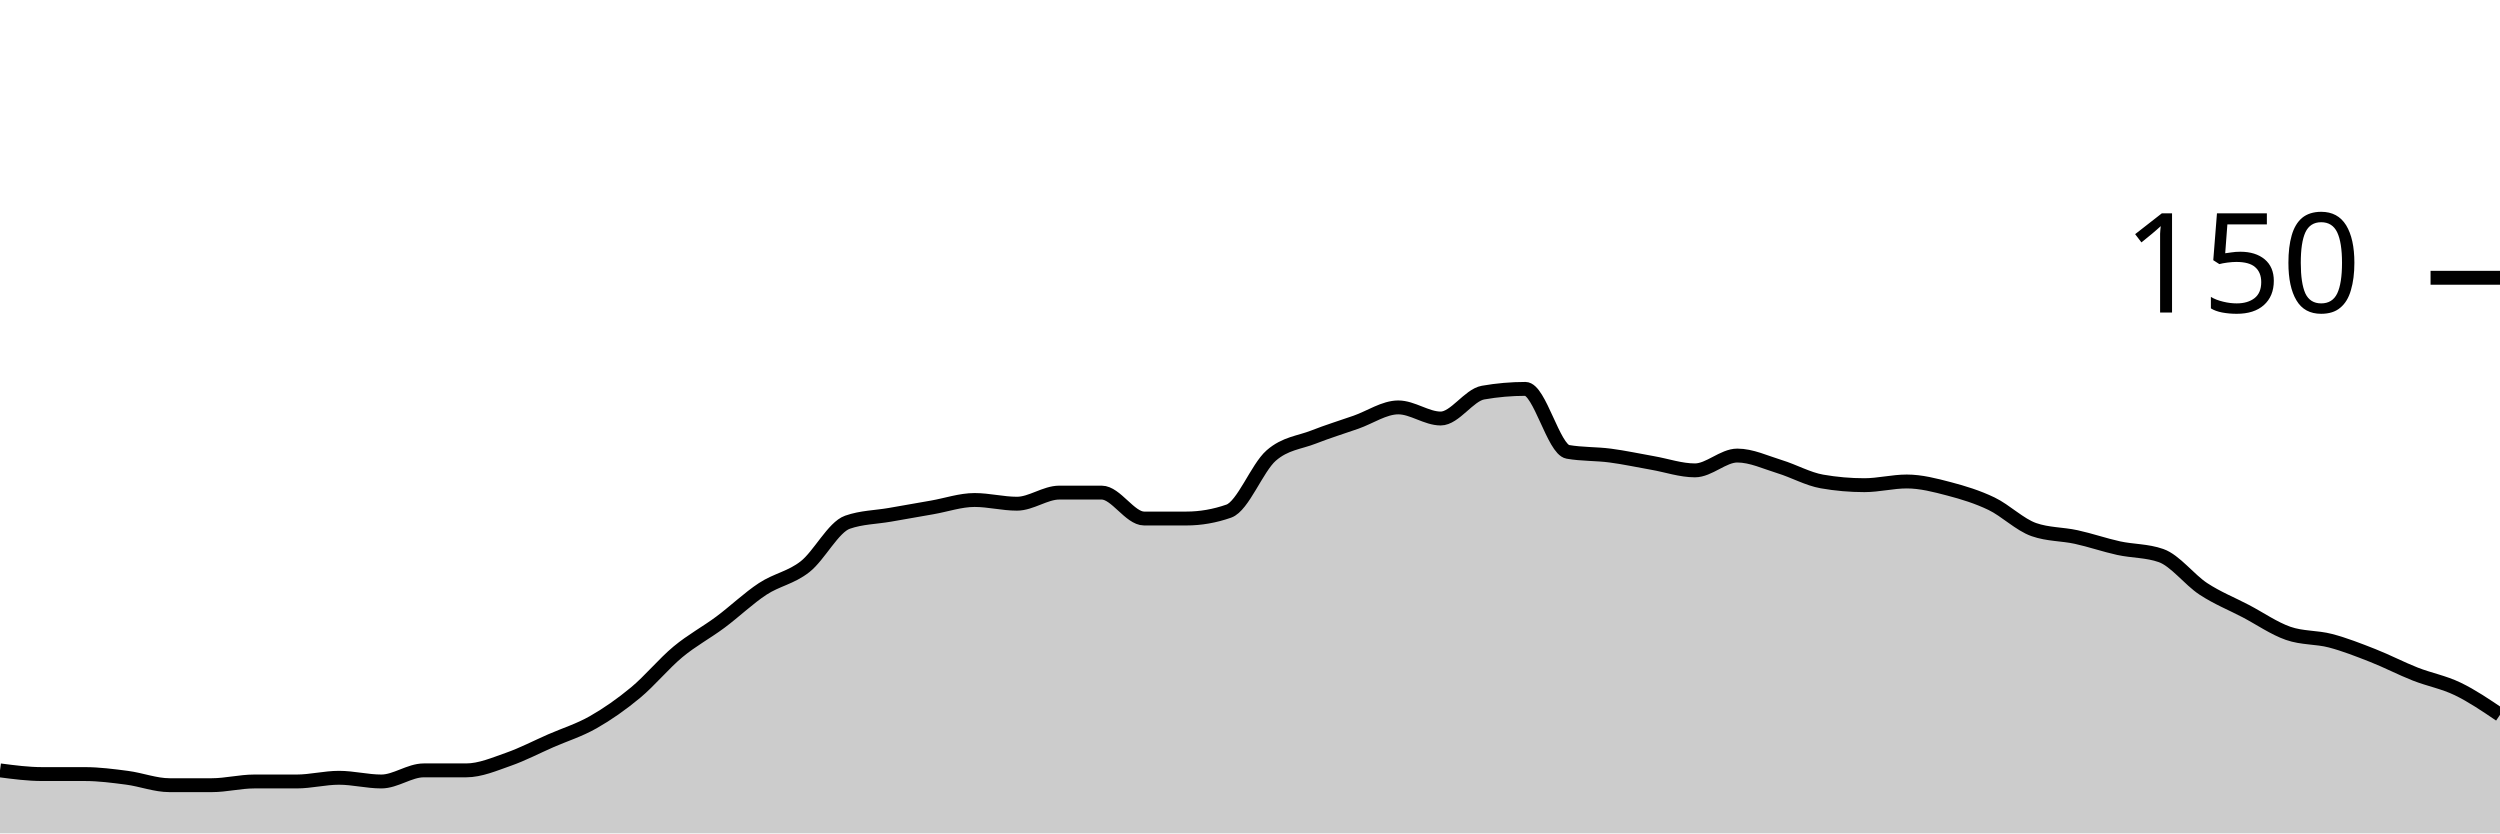
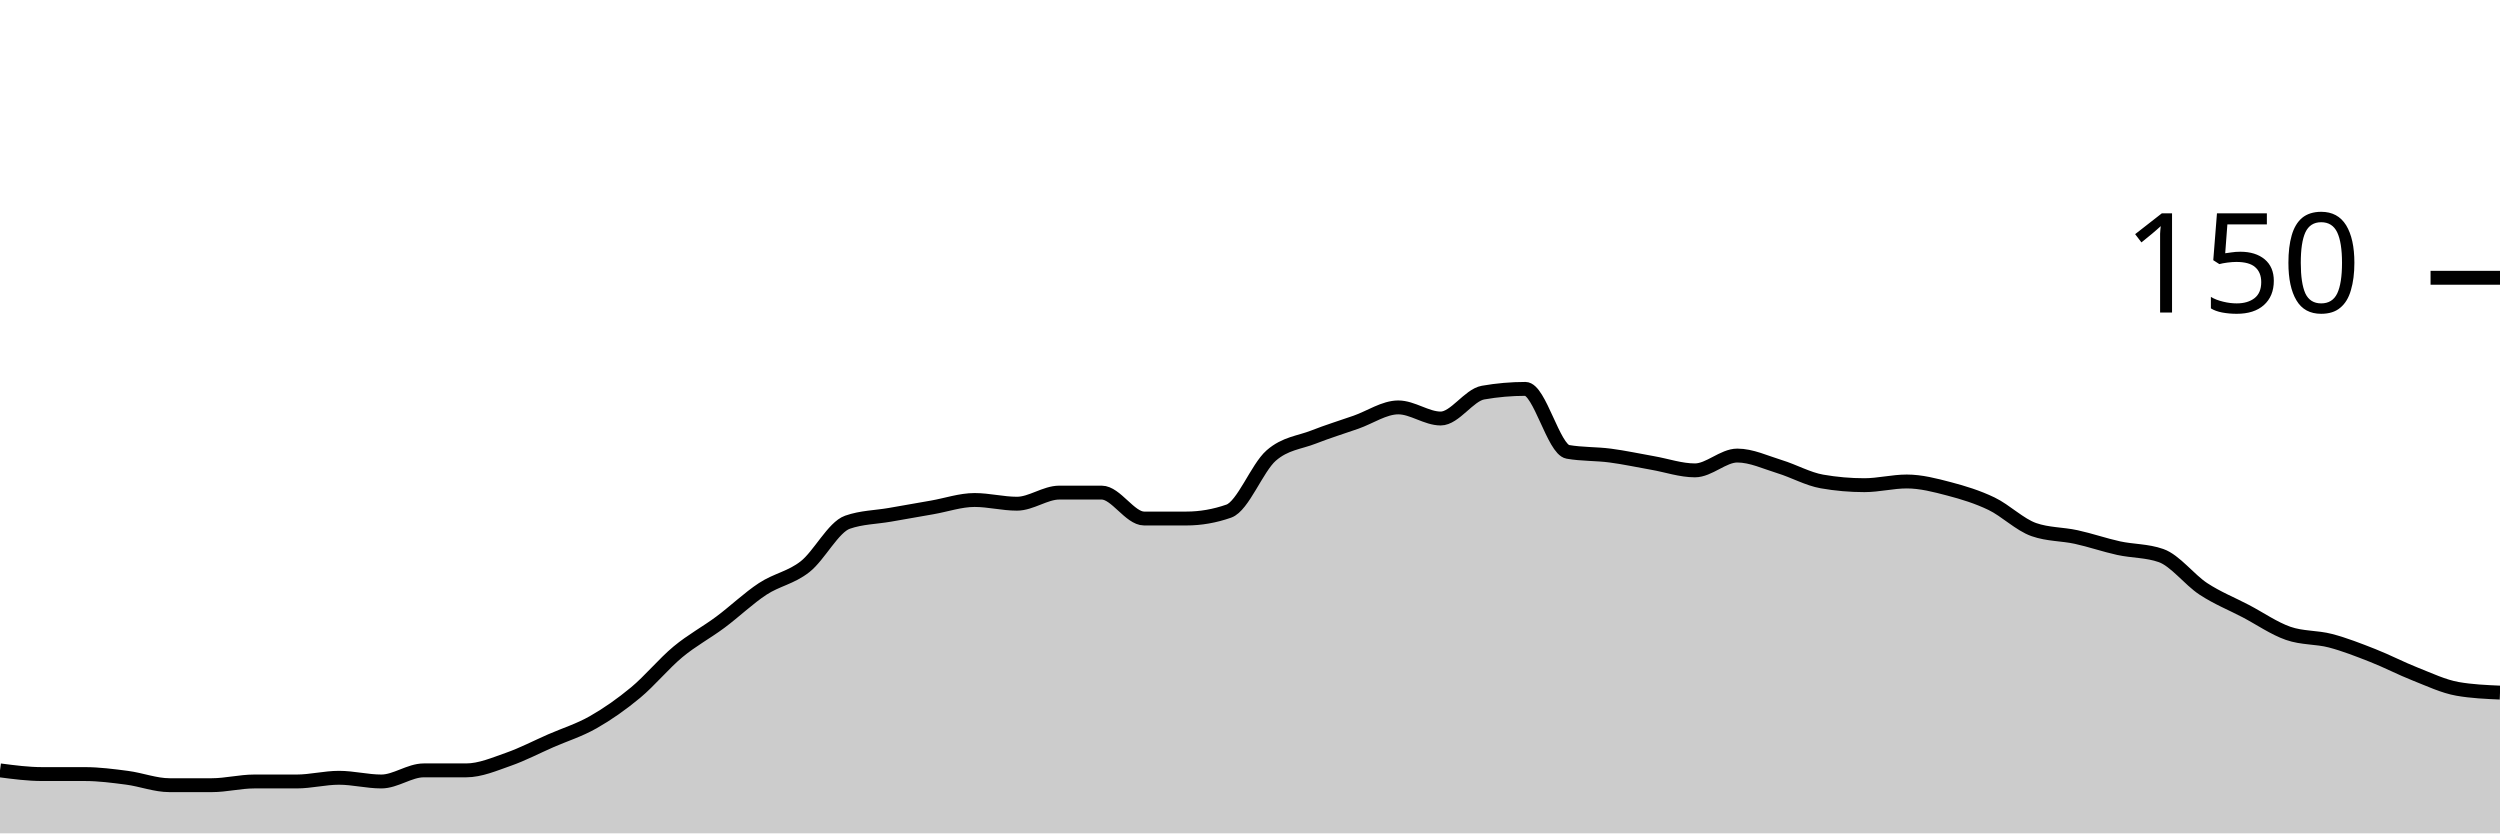
<svg xmlns="http://www.w3.org/2000/svg" viewBox="0 0 180 60">
  <g transform="translate(0,20)">
-     <path class="area" fill="rgba(0, 0, 0, 0.2)" d="M0,35.467C1.017,35.6,2.034,35.733,3.051,35.733C4.068,35.733,5.085,35.733,6.102,35.733C7.119,35.733,8.136,35.867,9.153,36C10.169,36.133,11.186,36.533,12.203,36.533C13.22,36.533,14.237,36.533,15.254,36.533C16.271,36.533,17.288,36.267,18.305,36.267C19.322,36.267,20.339,36.267,21.356,36.267C22.373,36.267,23.39,36,24.407,36C25.424,36,26.441,36.267,27.458,36.267C28.475,36.267,29.492,35.467,30.508,35.467C31.525,35.467,32.542,35.467,33.559,35.467C34.576,35.467,35.593,35.022,36.61,34.667C37.627,34.311,38.644,33.778,39.661,33.333C40.678,32.889,41.695,32.578,42.712,32C43.729,31.422,44.746,30.711,45.763,29.867C46.78,29.022,47.797,27.778,48.814,26.933C49.831,26.089,50.847,25.556,51.864,24.8C52.881,24.044,53.898,23.067,54.915,22.4C55.932,21.733,56.949,21.6,57.966,20.8C58.983,20,60,17.956,61.017,17.6C62.034,17.244,63.051,17.244,64.068,17.067C65.085,16.889,66.102,16.711,67.119,16.533C68.136,16.356,69.153,16,70.169,16C71.186,16,72.203,16.267,73.22,16.267C74.237,16.267,75.254,15.467,76.271,15.467C77.288,15.467,78.305,15.467,79.322,15.467C80.339,15.467,81.356,17.333,82.373,17.333C83.39,17.333,84.407,17.333,85.424,17.333C86.441,17.333,87.458,17.156,88.475,16.8C89.492,16.444,90.508,13.689,91.525,12.8C92.542,11.911,93.559,11.867,94.576,11.467C95.593,11.067,96.61,10.756,97.627,10.4C98.644,10.044,99.661,9.333,100.678,9.333C101.695,9.333,102.712,10.133,103.729,10.133C104.746,10.133,105.763,8.444,106.78,8.267C107.797,8.089,108.814,8,109.831,8C110.847,8,111.864,12.356,112.881,12.533C113.898,12.711,114.915,12.667,115.932,12.8C116.949,12.933,117.966,13.156,118.983,13.333C120,13.511,121.017,13.867,122.034,13.867C123.051,13.867,124.068,12.8,125.085,12.8C126.102,12.8,127.119,13.289,128.136,13.6C129.153,13.911,130.169,14.489,131.186,14.667C132.203,14.844,133.22,14.933,134.237,14.933C135.254,14.933,136.271,14.667,137.288,14.667C138.305,14.667,139.322,14.933,140.339,15.2C141.356,15.467,142.373,15.778,143.39,16.267C144.407,16.756,145.424,17.778,146.441,18.133C147.458,18.489,148.475,18.444,149.492,18.667C150.508,18.889,151.525,19.244,152.542,19.467C153.559,19.689,154.576,19.644,155.593,20C156.61,20.356,157.627,21.733,158.644,22.4C159.661,23.067,160.678,23.467,161.695,24C162.712,24.533,163.729,25.244,164.746,25.6C165.763,25.956,166.78,25.867,167.797,26.133C168.814,26.4,169.831,26.8,170.847,27.2C171.864,27.6,172.881,28.133,173.898,28.533C174.915,28.933,175.932,29.111,176.949,29.6C177.966,30.089,178.983,30.778,180,31.467L180,40C178.983,40,177.966,40,176.949,40C175.932,40,174.915,40,173.898,40C172.881,40,171.864,40,170.847,40C169.831,40,168.814,40,167.797,40C166.78,40,165.763,40,164.746,40C163.729,40,162.712,40,161.695,40C160.678,40,159.661,40,158.644,40C157.627,40,156.61,40,155.593,40C154.576,40,153.559,40,152.542,40C151.525,40,150.508,40,149.492,40C148.475,40,147.458,40,146.441,40C145.424,40,144.407,40,143.39,40C142.373,40,141.356,40,140.339,40C139.322,40,138.305,40,137.288,40C136.271,40,135.254,40,134.237,40C133.22,40,132.203,40,131.186,40C130.169,40,129.153,40,128.136,40C127.119,40,126.102,40,125.085,40C124.068,40,123.051,40,122.034,40C121.017,40,120,40,118.983,40C117.966,40,116.949,40,115.932,40C114.915,40,113.898,40,112.881,40C111.864,40,110.847,40,109.831,40C108.814,40,107.797,40,106.78,40C105.763,40,104.746,40,103.729,40C102.712,40,101.695,40,100.678,40C99.661,40,98.644,40,97.627,40C96.61,40,95.593,40,94.576,40C93.559,40,92.542,40,91.525,40C90.508,40,89.492,40,88.475,40C87.458,40,86.441,40,85.424,40C84.407,40,83.39,40,82.373,40C81.356,40,80.339,40,79.322,40C78.305,40,77.288,40,76.271,40C75.254,40,74.237,40,73.22,40C72.203,40,71.186,40,70.169,40C69.153,40,68.136,40,67.119,40C66.102,40,65.085,40,64.068,40C63.051,40,62.034,40,61.017,40C60,40,58.983,40,57.966,40C56.949,40,55.932,40,54.915,40C53.898,40,52.881,40,51.864,40C50.847,40,49.831,40,48.814,40C47.797,40,46.78,40,45.763,40C44.746,40,43.729,40,42.712,40C41.695,40,40.678,40,39.661,40C38.644,40,37.627,40,36.61,40C35.593,40,34.576,40,33.559,40C32.542,40,31.525,40,30.508,40C29.492,40,28.475,40,27.458,40C26.441,40,25.424,40,24.407,40C23.39,40,22.373,40,21.356,40C20.339,40,19.322,40,18.305,40C17.288,40,16.271,40,15.254,40C14.237,40,13.22,40,12.203,40C11.186,40,10.169,40,9.153,40C8.136,40,7.119,40,6.102,40C5.085,40,4.068,40,3.051,40C2.034,40,1.017,40,0,40Z" />
-     <path class="line" stroke="black" fill="none" d="M0,35.467C1.017,35.6,2.034,35.733,3.051,35.733C4.068,35.733,5.085,35.733,6.102,35.733C7.119,35.733,8.136,35.867,9.153,36C10.169,36.133,11.186,36.533,12.203,36.533C13.22,36.533,14.237,36.533,15.254,36.533C16.271,36.533,17.288,36.267,18.305,36.267C19.322,36.267,20.339,36.267,21.356,36.267C22.373,36.267,23.39,36,24.407,36C25.424,36,26.441,36.267,27.458,36.267C28.475,36.267,29.492,35.467,30.508,35.467C31.525,35.467,32.542,35.467,33.559,35.467C34.576,35.467,35.593,35.022,36.61,34.667C37.627,34.311,38.644,33.778,39.661,33.333C40.678,32.889,41.695,32.578,42.712,32C43.729,31.422,44.746,30.711,45.763,29.867C46.78,29.022,47.797,27.778,48.814,26.933C49.831,26.089,50.847,25.556,51.864,24.8C52.881,24.044,53.898,23.067,54.915,22.4C55.932,21.733,56.949,21.6,57.966,20.8C58.983,20,60,17.956,61.017,17.6C62.034,17.244,63.051,17.244,64.068,17.067C65.085,16.889,66.102,16.711,67.119,16.533C68.136,16.356,69.153,16,70.169,16C71.186,16,72.203,16.267,73.22,16.267C74.237,16.267,75.254,15.467,76.271,15.467C77.288,15.467,78.305,15.467,79.322,15.467C80.339,15.467,81.356,17.333,82.373,17.333C83.39,17.333,84.407,17.333,85.424,17.333C86.441,17.333,87.458,17.156,88.475,16.8C89.492,16.444,90.508,13.689,91.525,12.8C92.542,11.911,93.559,11.867,94.576,11.467C95.593,11.067,96.61,10.756,97.627,10.4C98.644,10.044,99.661,9.333,100.678,9.333C101.695,9.333,102.712,10.133,103.729,10.133C104.746,10.133,105.763,8.444,106.78,8.267C107.797,8.089,108.814,8,109.831,8C110.847,8,111.864,12.356,112.881,12.533C113.898,12.711,114.915,12.667,115.932,12.8C116.949,12.933,117.966,13.156,118.983,13.333C120,13.511,121.017,13.867,122.034,13.867C123.051,13.867,124.068,12.8,125.085,12.8C126.102,12.8,127.119,13.289,128.136,13.6C129.153,13.911,130.169,14.489,131.186,14.667C132.203,14.844,133.22,14.933,134.237,14.933C135.254,14.933,136.271,14.667,137.288,14.667C138.305,14.667,139.322,14.933,140.339,15.2C141.356,15.467,142.373,15.778,143.39,16.267C144.407,16.756,145.424,17.778,146.441,18.133C147.458,18.489,148.475,18.444,149.492,18.667C150.508,18.889,151.525,19.244,152.542,19.467C153.559,19.689,154.576,19.644,155.593,20C156.61,20.356,157.627,21.733,158.644,22.4C159.661,23.067,160.678,23.467,161.695,24C162.712,24.533,163.729,25.244,164.746,25.6C165.763,25.956,166.78,25.867,167.797,26.133C168.814,26.4,169.831,26.8,170.847,27.2C171.864,27.6,172.881,28.133,173.898,28.533C174.915,28.933,175.932,29.111,176.949,29.6C177.966,30.089,178.983,30.778,180,31.467" />
+     <path class="area" fill="rgba(0, 0, 0, 0.2)" d="M0,35.467C1.017,35.6,2.034,35.733,3.051,35.733C4.068,35.733,5.085,35.733,6.102,35.733C7.119,35.733,8.136,35.867,9.153,36C10.169,36.133,11.186,36.533,12.203,36.533C13.22,36.533,14.237,36.533,15.254,36.533C16.271,36.533,17.288,36.267,18.305,36.267C19.322,36.267,20.339,36.267,21.356,36.267C22.373,36.267,23.39,36,24.407,36C25.424,36,26.441,36.267,27.458,36.267C28.475,36.267,29.492,35.467,30.508,35.467C31.525,35.467,32.542,35.467,33.559,35.467C34.576,35.467,35.593,35.022,36.61,34.667C37.627,34.311,38.644,33.778,39.661,33.333C40.678,32.889,41.695,32.578,42.712,32C43.729,31.422,44.746,30.711,45.763,29.867C46.78,29.022,47.797,27.778,48.814,26.933C49.831,26.089,50.847,25.556,51.864,24.8C52.881,24.044,53.898,23.067,54.915,22.4C55.932,21.733,56.949,21.6,57.966,20.8C58.983,20,60,17.956,61.017,17.6C62.034,17.244,63.051,17.244,64.068,17.067C65.085,16.889,66.102,16.711,67.119,16.533C68.136,16.356,69.153,16,70.169,16C71.186,16,72.203,16.267,73.22,16.267C74.237,16.267,75.254,15.467,76.271,15.467C77.288,15.467,78.305,15.467,79.322,15.467C80.339,15.467,81.356,17.333,82.373,17.333C83.39,17.333,84.407,17.333,85.424,17.333C86.441,17.333,87.458,17.156,88.475,16.8C89.492,16.444,90.508,13.689,91.525,12.8C92.542,11.911,93.559,11.867,94.576,11.467C95.593,11.067,96.61,10.756,97.627,10.4C98.644,10.044,99.661,9.333,100.678,9.333C101.695,9.333,102.712,10.133,103.729,10.133C104.746,10.133,105.763,8.444,106.78,8.267C107.797,8.089,108.814,8,109.831,8C110.847,8,111.864,12.356,112.881,12.533C113.898,12.711,114.915,12.667,115.932,12.8C116.949,12.933,117.966,13.156,118.983,13.333C120,13.511,121.017,13.867,122.034,13.867C123.051,13.867,124.068,12.8,125.085,12.8C126.102,12.8,127.119,13.289,128.136,13.6C129.153,13.911,130.169,14.489,131.186,14.667C132.203,14.844,133.22,14.933,134.237,14.933C135.254,14.933,136.271,14.667,137.288,14.667C138.305,14.667,139.322,14.933,140.339,15.2C141.356,15.467,142.373,15.778,143.39,16.267C144.407,16.756,145.424,17.778,146.441,18.133C147.458,18.489,148.475,18.444,149.492,18.667C150.508,18.889,151.525,19.244,152.542,19.467C153.559,19.689,154.576,19.644,155.593,20C156.61,20.356,157.627,21.733,158.644,22.4C159.661,23.067,160.678,23.467,161.695,24C162.712,24.533,163.729,25.244,164.746,25.6C165.763,25.956,166.78,25.867,167.797,26.133C168.814,26.4,169.831,26.8,170.847,27.2C171.864,27.6,172.881,28.133,173.898,28.533C174.915,28.933,175.932,29.422,176.949,29.6C177.966,29.778,178.983,29.822,180,29.867L180,40C178.983,40,177.966,40,176.949,40C175.932,40,174.915,40,173.898,40C172.881,40,171.864,40,170.847,40C169.831,40,168.814,40,167.797,40C166.78,40,165.763,40,164.746,40C163.729,40,162.712,40,161.695,40C160.678,40,159.661,40,158.644,40C157.627,40,156.61,40,155.593,40C154.576,40,153.559,40,152.542,40C151.525,40,150.508,40,149.492,40C148.475,40,147.458,40,146.441,40C145.424,40,144.407,40,143.39,40C142.373,40,141.356,40,140.339,40C139.322,40,138.305,40,137.288,40C136.271,40,135.254,40,134.237,40C133.22,40,132.203,40,131.186,40C130.169,40,129.153,40,128.136,40C127.119,40,126.102,40,125.085,40C124.068,40,123.051,40,122.034,40C121.017,40,120,40,118.983,40C117.966,40,116.949,40,115.932,40C114.915,40,113.898,40,112.881,40C111.864,40,110.847,40,109.831,40C108.814,40,107.797,40,106.78,40C105.763,40,104.746,40,103.729,40C102.712,40,101.695,40,100.678,40C99.661,40,98.644,40,97.627,40C96.61,40,95.593,40,94.576,40C93.559,40,92.542,40,91.525,40C90.508,40,89.492,40,88.475,40C87.458,40,86.441,40,85.424,40C84.407,40,83.39,40,82.373,40C81.356,40,80.339,40,79.322,40C78.305,40,77.288,40,76.271,40C75.254,40,74.237,40,73.22,40C72.203,40,71.186,40,70.169,40C69.153,40,68.136,40,67.119,40C66.102,40,65.085,40,64.068,40C63.051,40,62.034,40,61.017,40C60,40,58.983,40,57.966,40C56.949,40,55.932,40,54.915,40C53.898,40,52.881,40,51.864,40C50.847,40,49.831,40,48.814,40C47.797,40,46.78,40,45.763,40C44.746,40,43.729,40,42.712,40C41.695,40,40.678,40,39.661,40C38.644,40,37.627,40,36.61,40C35.593,40,34.576,40,33.559,40C32.542,40,31.525,40,30.508,40C29.492,40,28.475,40,27.458,40C26.441,40,25.424,40,24.407,40C23.39,40,22.373,40,21.356,40C20.339,40,19.322,40,18.305,40C17.288,40,16.271,40,15.254,40C14.237,40,13.22,40,12.203,40C11.186,40,10.169,40,9.153,40C8.136,40,7.119,40,6.102,40C5.085,40,4.068,40,3.051,40C2.034,40,1.017,40,0,40Z" />
+     <path class="line" stroke="black" fill="none" d="M0,35.467C1.017,35.6,2.034,35.733,3.051,35.733C4.068,35.733,5.085,35.733,6.102,35.733C7.119,35.733,8.136,35.867,9.153,36C10.169,36.133,11.186,36.533,12.203,36.533C13.22,36.533,14.237,36.533,15.254,36.533C16.271,36.533,17.288,36.267,18.305,36.267C19.322,36.267,20.339,36.267,21.356,36.267C22.373,36.267,23.39,36,24.407,36C25.424,36,26.441,36.267,27.458,36.267C28.475,36.267,29.492,35.467,30.508,35.467C31.525,35.467,32.542,35.467,33.559,35.467C34.576,35.467,35.593,35.022,36.61,34.667C37.627,34.311,38.644,33.778,39.661,33.333C40.678,32.889,41.695,32.578,42.712,32C43.729,31.422,44.746,30.711,45.763,29.867C46.78,29.022,47.797,27.778,48.814,26.933C49.831,26.089,50.847,25.556,51.864,24.8C52.881,24.044,53.898,23.067,54.915,22.4C55.932,21.733,56.949,21.6,57.966,20.8C58.983,20,60,17.956,61.017,17.6C62.034,17.244,63.051,17.244,64.068,17.067C65.085,16.889,66.102,16.711,67.119,16.533C68.136,16.356,69.153,16,70.169,16C71.186,16,72.203,16.267,73.22,16.267C74.237,16.267,75.254,15.467,76.271,15.467C77.288,15.467,78.305,15.467,79.322,15.467C80.339,15.467,81.356,17.333,82.373,17.333C83.39,17.333,84.407,17.333,85.424,17.333C86.441,17.333,87.458,17.156,88.475,16.8C89.492,16.444,90.508,13.689,91.525,12.8C92.542,11.911,93.559,11.867,94.576,11.467C95.593,11.067,96.61,10.756,97.627,10.4C98.644,10.044,99.661,9.333,100.678,9.333C101.695,9.333,102.712,10.133,103.729,10.133C104.746,10.133,105.763,8.444,106.78,8.267C107.797,8.089,108.814,8,109.831,8C110.847,8,111.864,12.356,112.881,12.533C113.898,12.711,114.915,12.667,115.932,12.8C116.949,12.933,117.966,13.156,118.983,13.333C120,13.511,121.017,13.867,122.034,13.867C123.051,13.867,124.068,12.8,125.085,12.8C126.102,12.8,127.119,13.289,128.136,13.6C129.153,13.911,130.169,14.489,131.186,14.667C132.203,14.844,133.22,14.933,134.237,14.933C135.254,14.933,136.271,14.667,137.288,14.667C138.305,14.667,139.322,14.933,140.339,15.2C141.356,15.467,142.373,15.778,143.39,16.267C144.407,16.756,145.424,17.778,146.441,18.133C147.458,18.489,148.475,18.444,149.492,18.667C150.508,18.889,151.525,19.244,152.542,19.467C153.559,19.689,154.576,19.644,155.593,20C156.61,20.356,157.627,21.733,158.644,22.4C159.661,23.067,160.678,23.467,161.695,24C162.712,24.533,163.729,25.244,164.746,25.6C165.763,25.956,166.78,25.867,167.797,26.133C168.814,26.4,169.831,26.8,170.847,27.2C171.864,27.6,172.881,28.133,173.898,28.533C174.915,28.933,175.932,29.422,176.949,29.6C177.966,29.778,178.983,29.822,180,29.867" />
    <path class="axis-ceiling" stroke-width="1" stroke="black" fill="none" d="M175,0L180,0" />
    <text class="axis-ceiling-label" font-family="sans-serif" text-anchor="end" font-size="10px" x="170" y="2.5">150</text>
  </g>
</svg>
